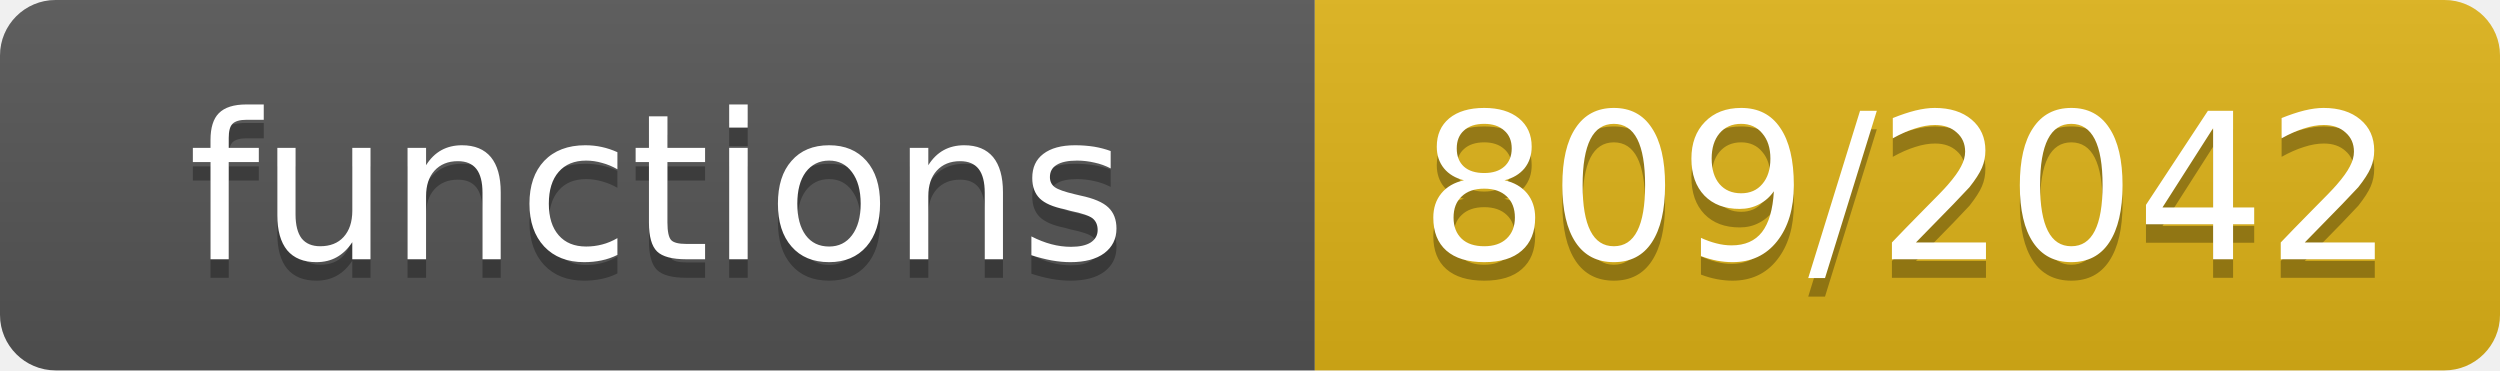
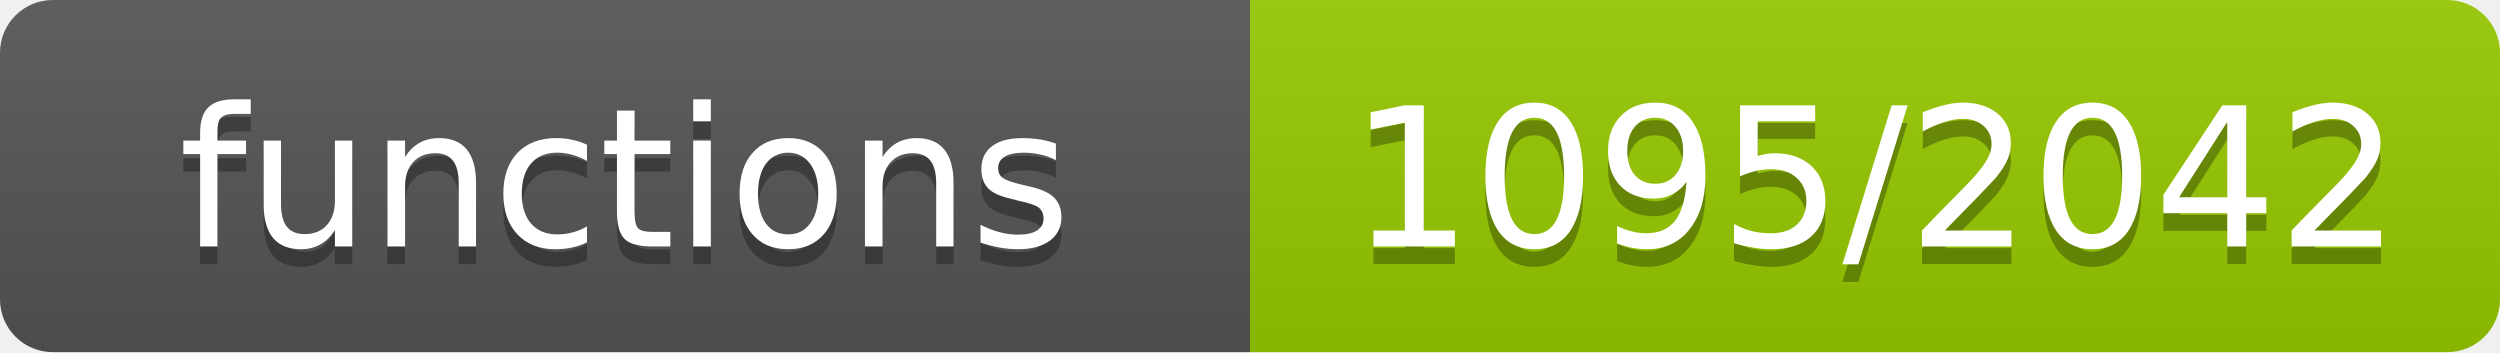
- <svg xmlns="http://www.w3.org/2000/svg" width="135" height="20" role="img" aria-label="functions: 809/2042">
+ <svg xmlns="http://www.w3.org/2000/svg" width="142" height="20" role="img" aria-label="functions: 1095/2042">
  <linearGradient id="s" x2="0" y2="100%">
    <stop offset="0" stop-color="#bbb" stop-opacity=".1" />
    <stop offset="1" stop-opacity=".1" />
  </linearGradient>
  <clipPath id="r">
-     <rect width="135" height="20" rx="3" fill="#fff" />
+     <rect width="142" height="20" rx="3" fill="#fff" />
  </clipPath>
  <g clip-path="url(#r)">
    <rect width="71" height="20" fill="#555" />
-     <rect x="71" width="64" height="20" fill="#dfb317" />
-     <rect width="135" height="20" fill="url(#s)" />
+     <rect x="71" width="71" height="20" fill="#97ca00" />
+     <rect width="142" height="20" fill="url(#s)" />
  </g>
  <g fill="#fff" text-anchor="middle" font-family="Verdana,Geneva,DejaVu Sans,sans-serif" font-size="11">
    <text x="35.5" y="15" fill="#010101" fill-opacity=".3">functions</text>
    <text x="35.5" y="14">functions</text>
-     <text x="103.0" y="15" fill="#010101" fill-opacity=".3">809/2042</text>
-     <text x="103.0" y="14">809/2042</text>
+     <text x="106.5" y="15" fill="#010101" fill-opacity=".3">1095/2042</text>
+     <text x="106.5" y="14">1095/2042</text>
  </g>
</svg>
